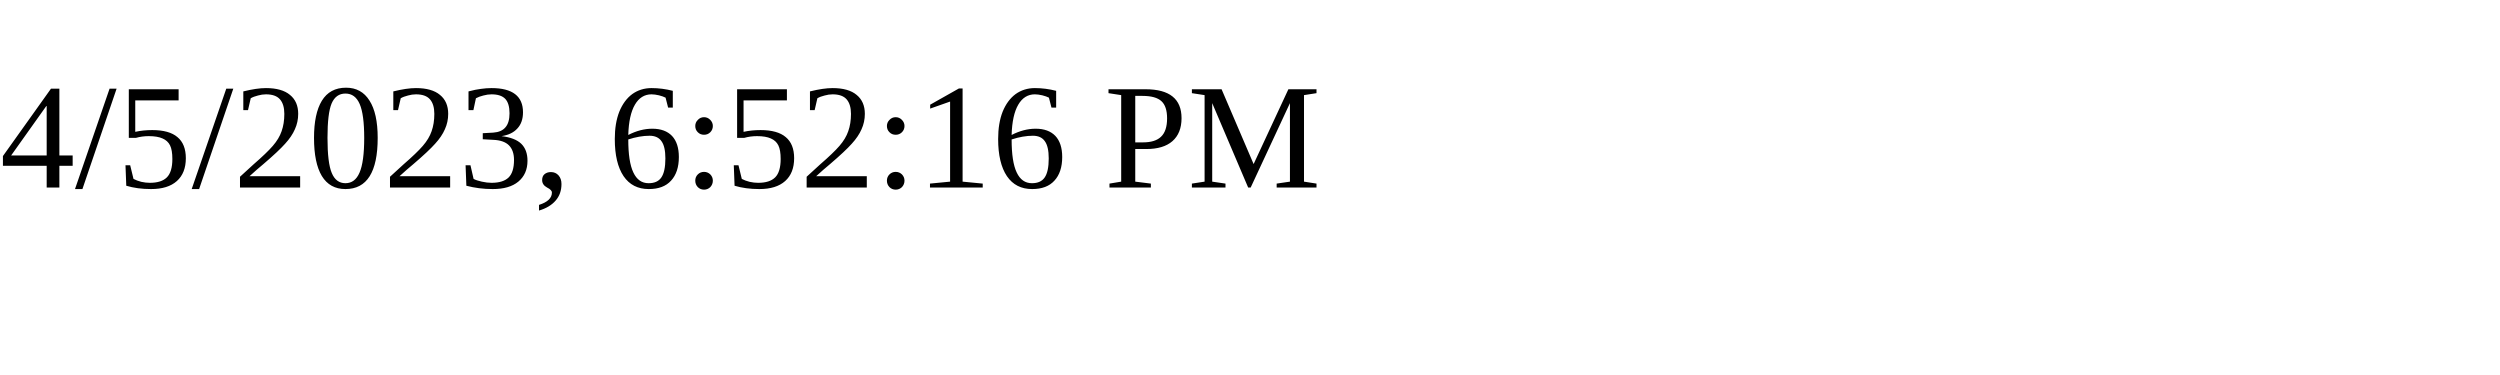
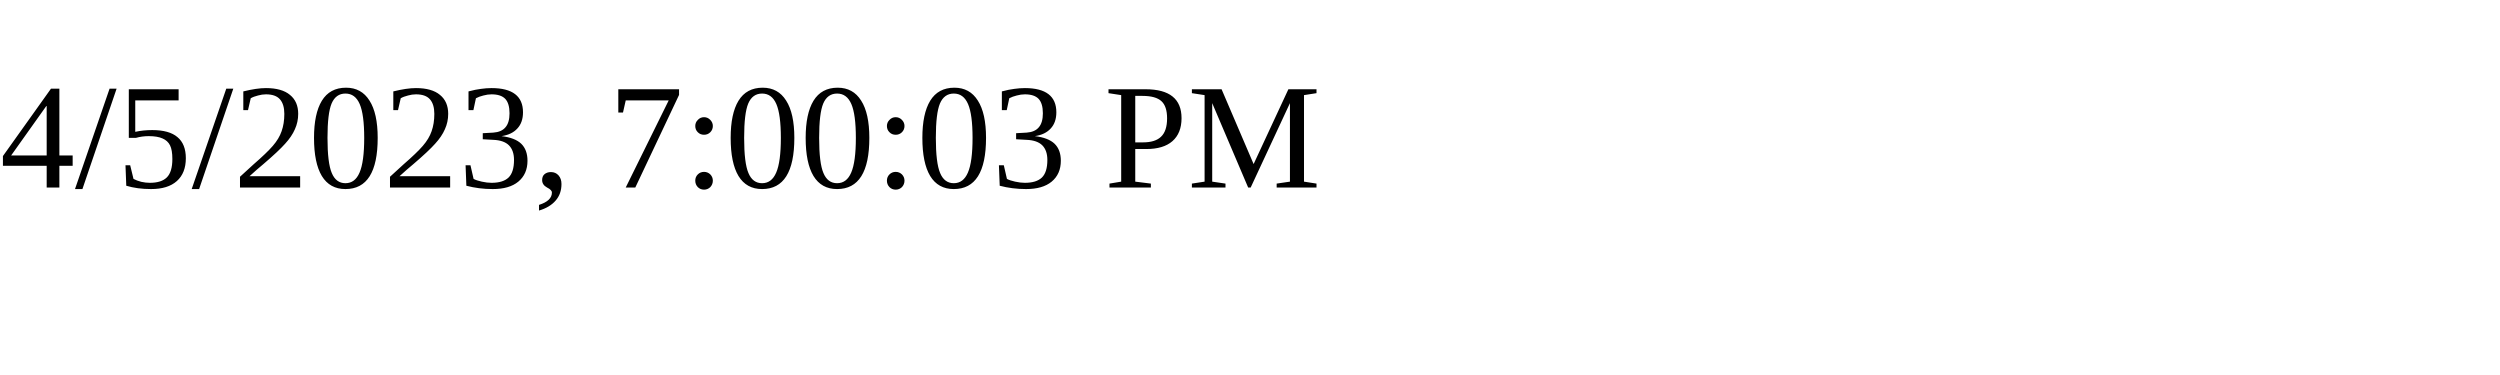
<svg xmlns="http://www.w3.org/2000/svg" height="30" width="200">
-   <text x="0" y="15">4/5/2023, 6:52:16 PM</text>
+   <text x="0" y="15">4/5/2023, 7:00:03 PM</text>
</svg>
